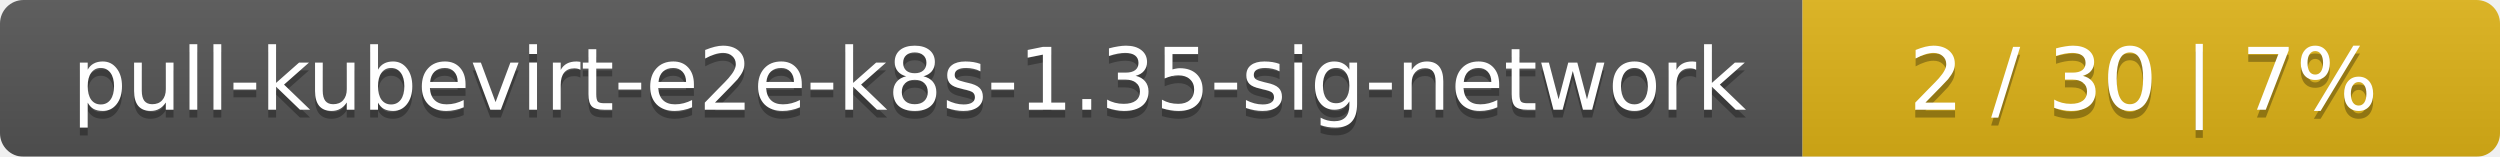
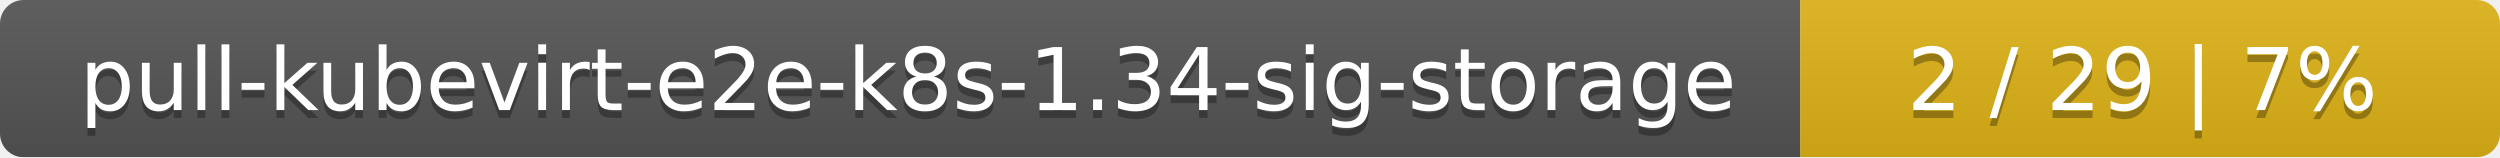
- <svg xmlns="http://www.w3.org/2000/svg" width="319" height="20">
+ <svg xmlns="http://www.w3.org/2000/svg" width="318" height="20">
  <linearGradient id="smooth" x2="0" y2="100%">
    <stop offset="0" stop-color="#bbb" stop-opacity=".1" />
    <stop offset="1" stop-opacity=".1" />
  </linearGradient>
  <mask id="round">
-     <rect width="319" height="20" rx="3" fill="#fff" />
+     <rect width="318" height="20" rx="3" fill="#fff" />
  </mask>
  <g mask="url(#round)">
-     <rect width="230" height="20" fill="#555" />
-     <rect x="230" width="89" height="20" fill="#dfb317" />
-     <rect width="319" height="20" fill="url(#smooth)" />
+     <rect width="229" height="20" fill="#555" />
+     <rect x="229" width="89" height="20" fill="#dfb317" />
+     <rect width="318" height="20" fill="url(#smooth)" />
  </g>
  <g fill="#fff" text-anchor="middle" font-family="DejaVu Sans,Verdana,Geneva,sans-serif" font-size="11">
-     <text x="116" y="15" fill="#010101" fill-opacity=".3">pull-kubevirt-e2e-k8s-1.35-sig-network</text>
-     <text x="116" y="14">pull-kubevirt-e2e-k8s-1.35-sig-network</text>
-     <text x="273.5" y="15" fill="#010101" fill-opacity=".3">2 / 30    |    7%</text>
-     <text x="273.5" y="14">2 / 30    |    7%</text>
+     <text x="115.5" y="15" fill="#010101" fill-opacity=".3">pull-kubevirt-e2e-k8s-1.34-sig-storage</text>
+     <text x="115.5" y="14">pull-kubevirt-e2e-k8s-1.34-sig-storage</text>
+     <text x="272.5" y="15" fill="#010101" fill-opacity=".3">2 / 29    |    7%</text>
+     <text x="272.5" y="14">2 / 29    |    7%</text>
  </g>
</svg>
